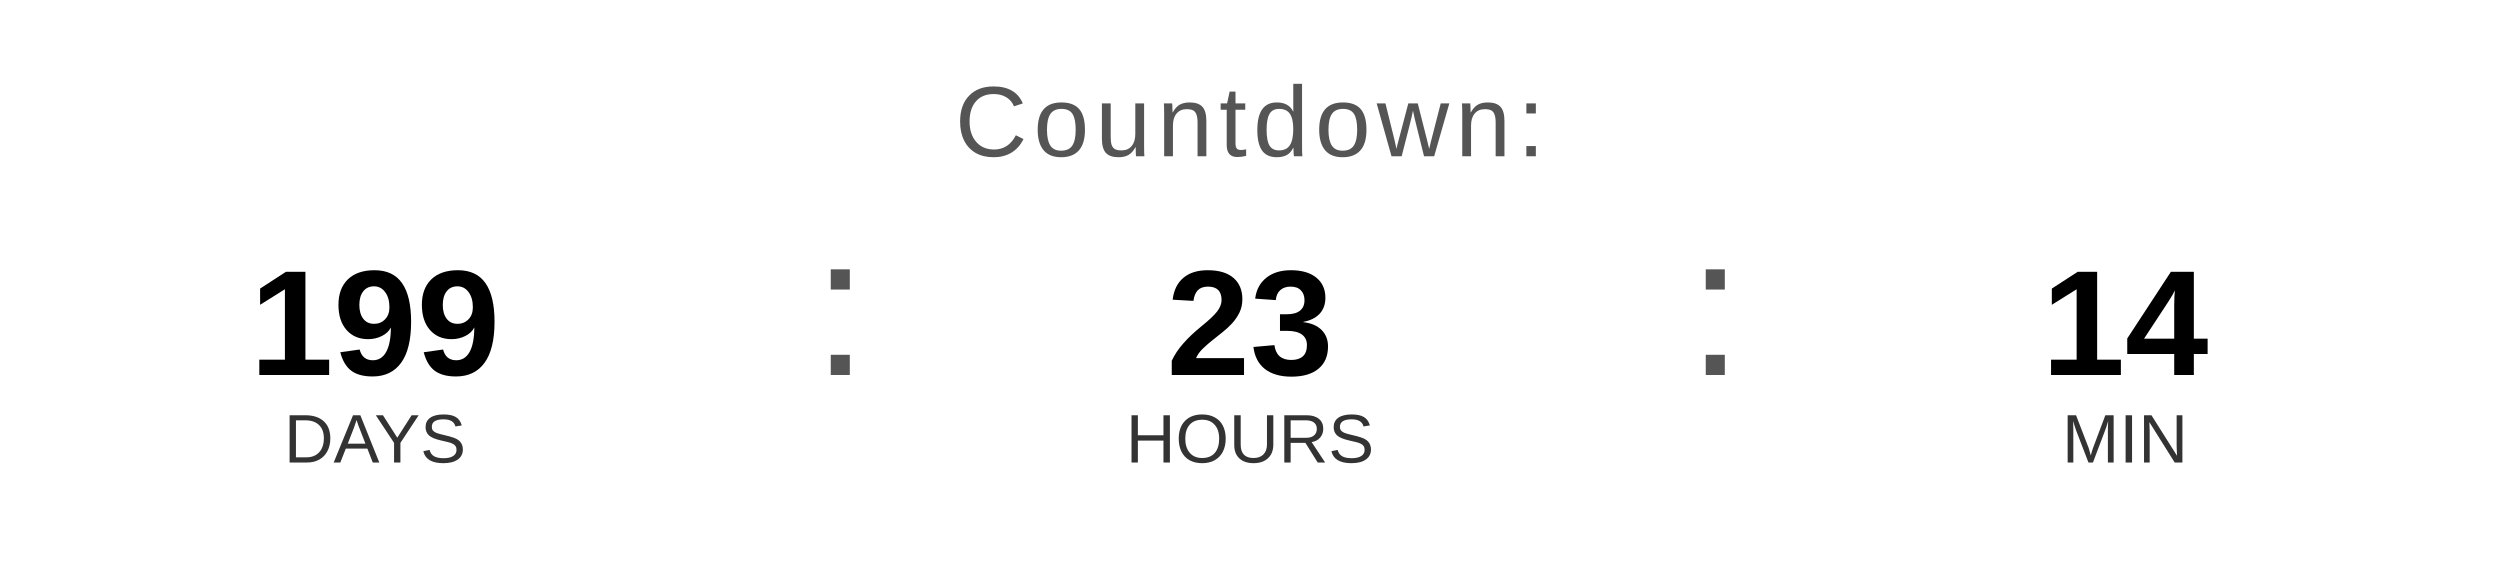
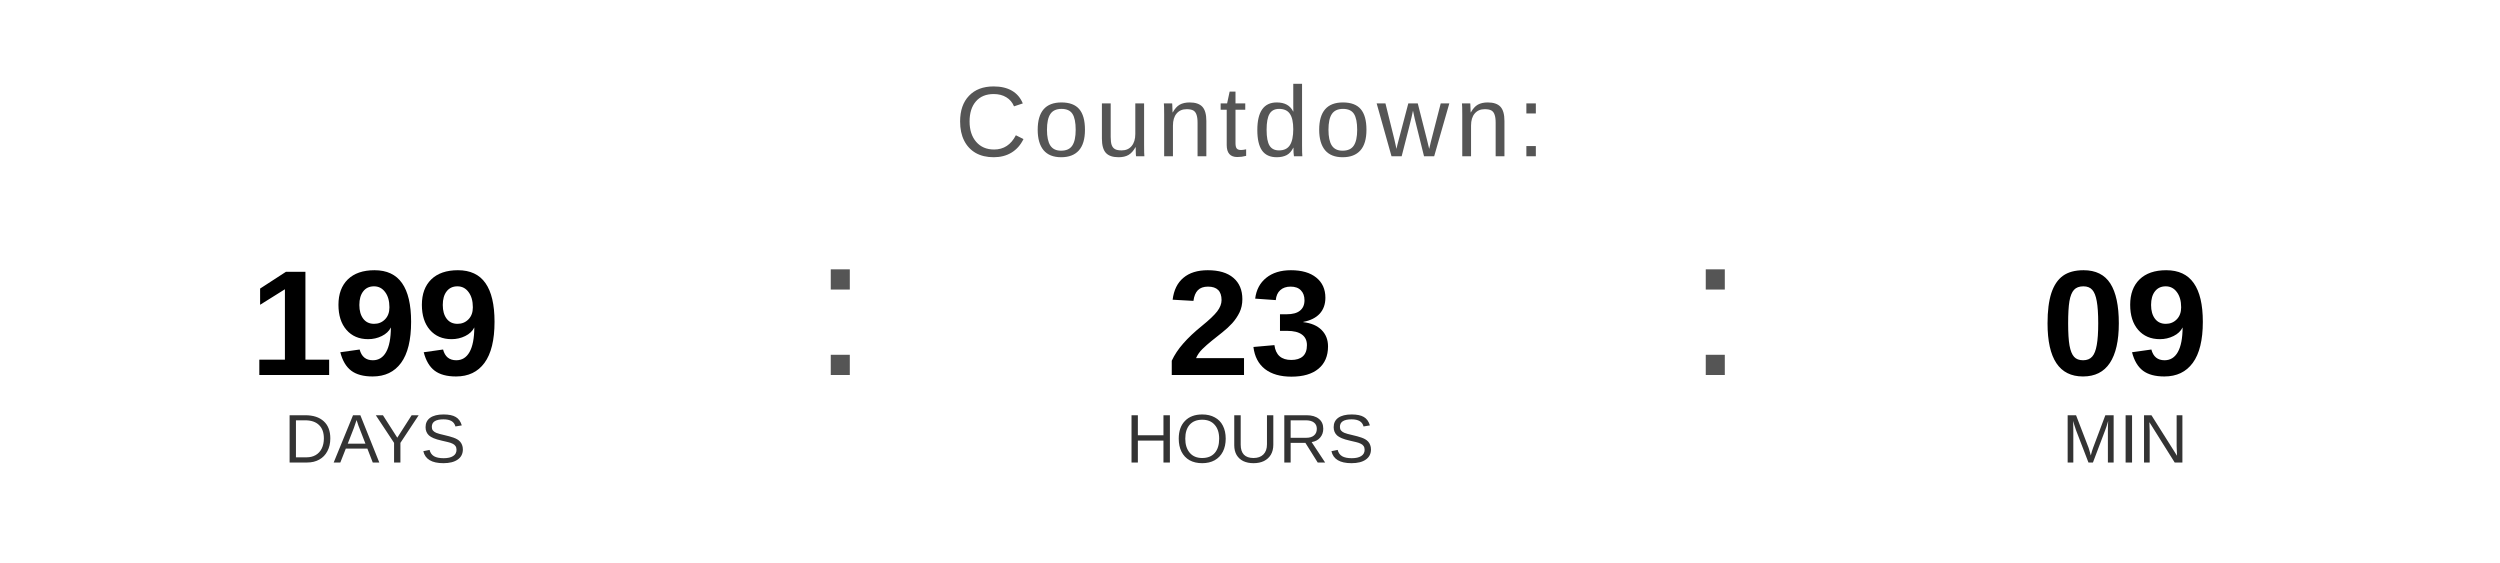
<svg xmlns="http://www.w3.org/2000/svg" width="400" height="90" viewBox="0 0 400 90">
  <text x="200" y="25" font-family="Arial, Helvetica, sans-serif" font-size="16" fill="#555555" text-anchor="middle" letter-spacing="1">
    Countdown:
  </text>
  <text x="60" y="60" font-family="Arial, Helvetica, sans-serif" font-size="24" font-weight="bold" fill="#000000" text-anchor="middle">199</text>
  <text x="60" y="74" font-family="Arial, Helvetica, sans-serif" font-size="11" fill="#333333" text-anchor="middle">DAYS</text>
  <text x="130" y="60" font-family="Arial, sans-serif" font-size="32" fill="#555555">:</text>
  <text x="200" y="60" font-family="Arial, Helvetica, sans-serif" font-size="24" font-weight="bold" fill="#000000" text-anchor="middle">23</text>
  <text x="200" y="74" font-family="Arial, Helvetica, sans-serif" font-size="11" fill="#333333" text-anchor="middle">HOURS</text>
  <text x="270" y="60" font-family="Arial, sans-serif" font-size="32" fill="#555555">:</text>
-   <text x="340" y="60" font-family="Arial, Helvetica, sans-serif" font-size="24" font-weight="bold" fill="#000000" text-anchor="middle">14</text>
+   <text x="340" y="60" font-family="Arial, Helvetica, sans-serif" font-size="24" font-weight="bold" fill="#000000" text-anchor="middle">09</text>
  <text x="340" y="74" font-family="Arial, Helvetica, sans-serif" font-size="11" fill="#333333" text-anchor="middle">MIN</text>
</svg>
